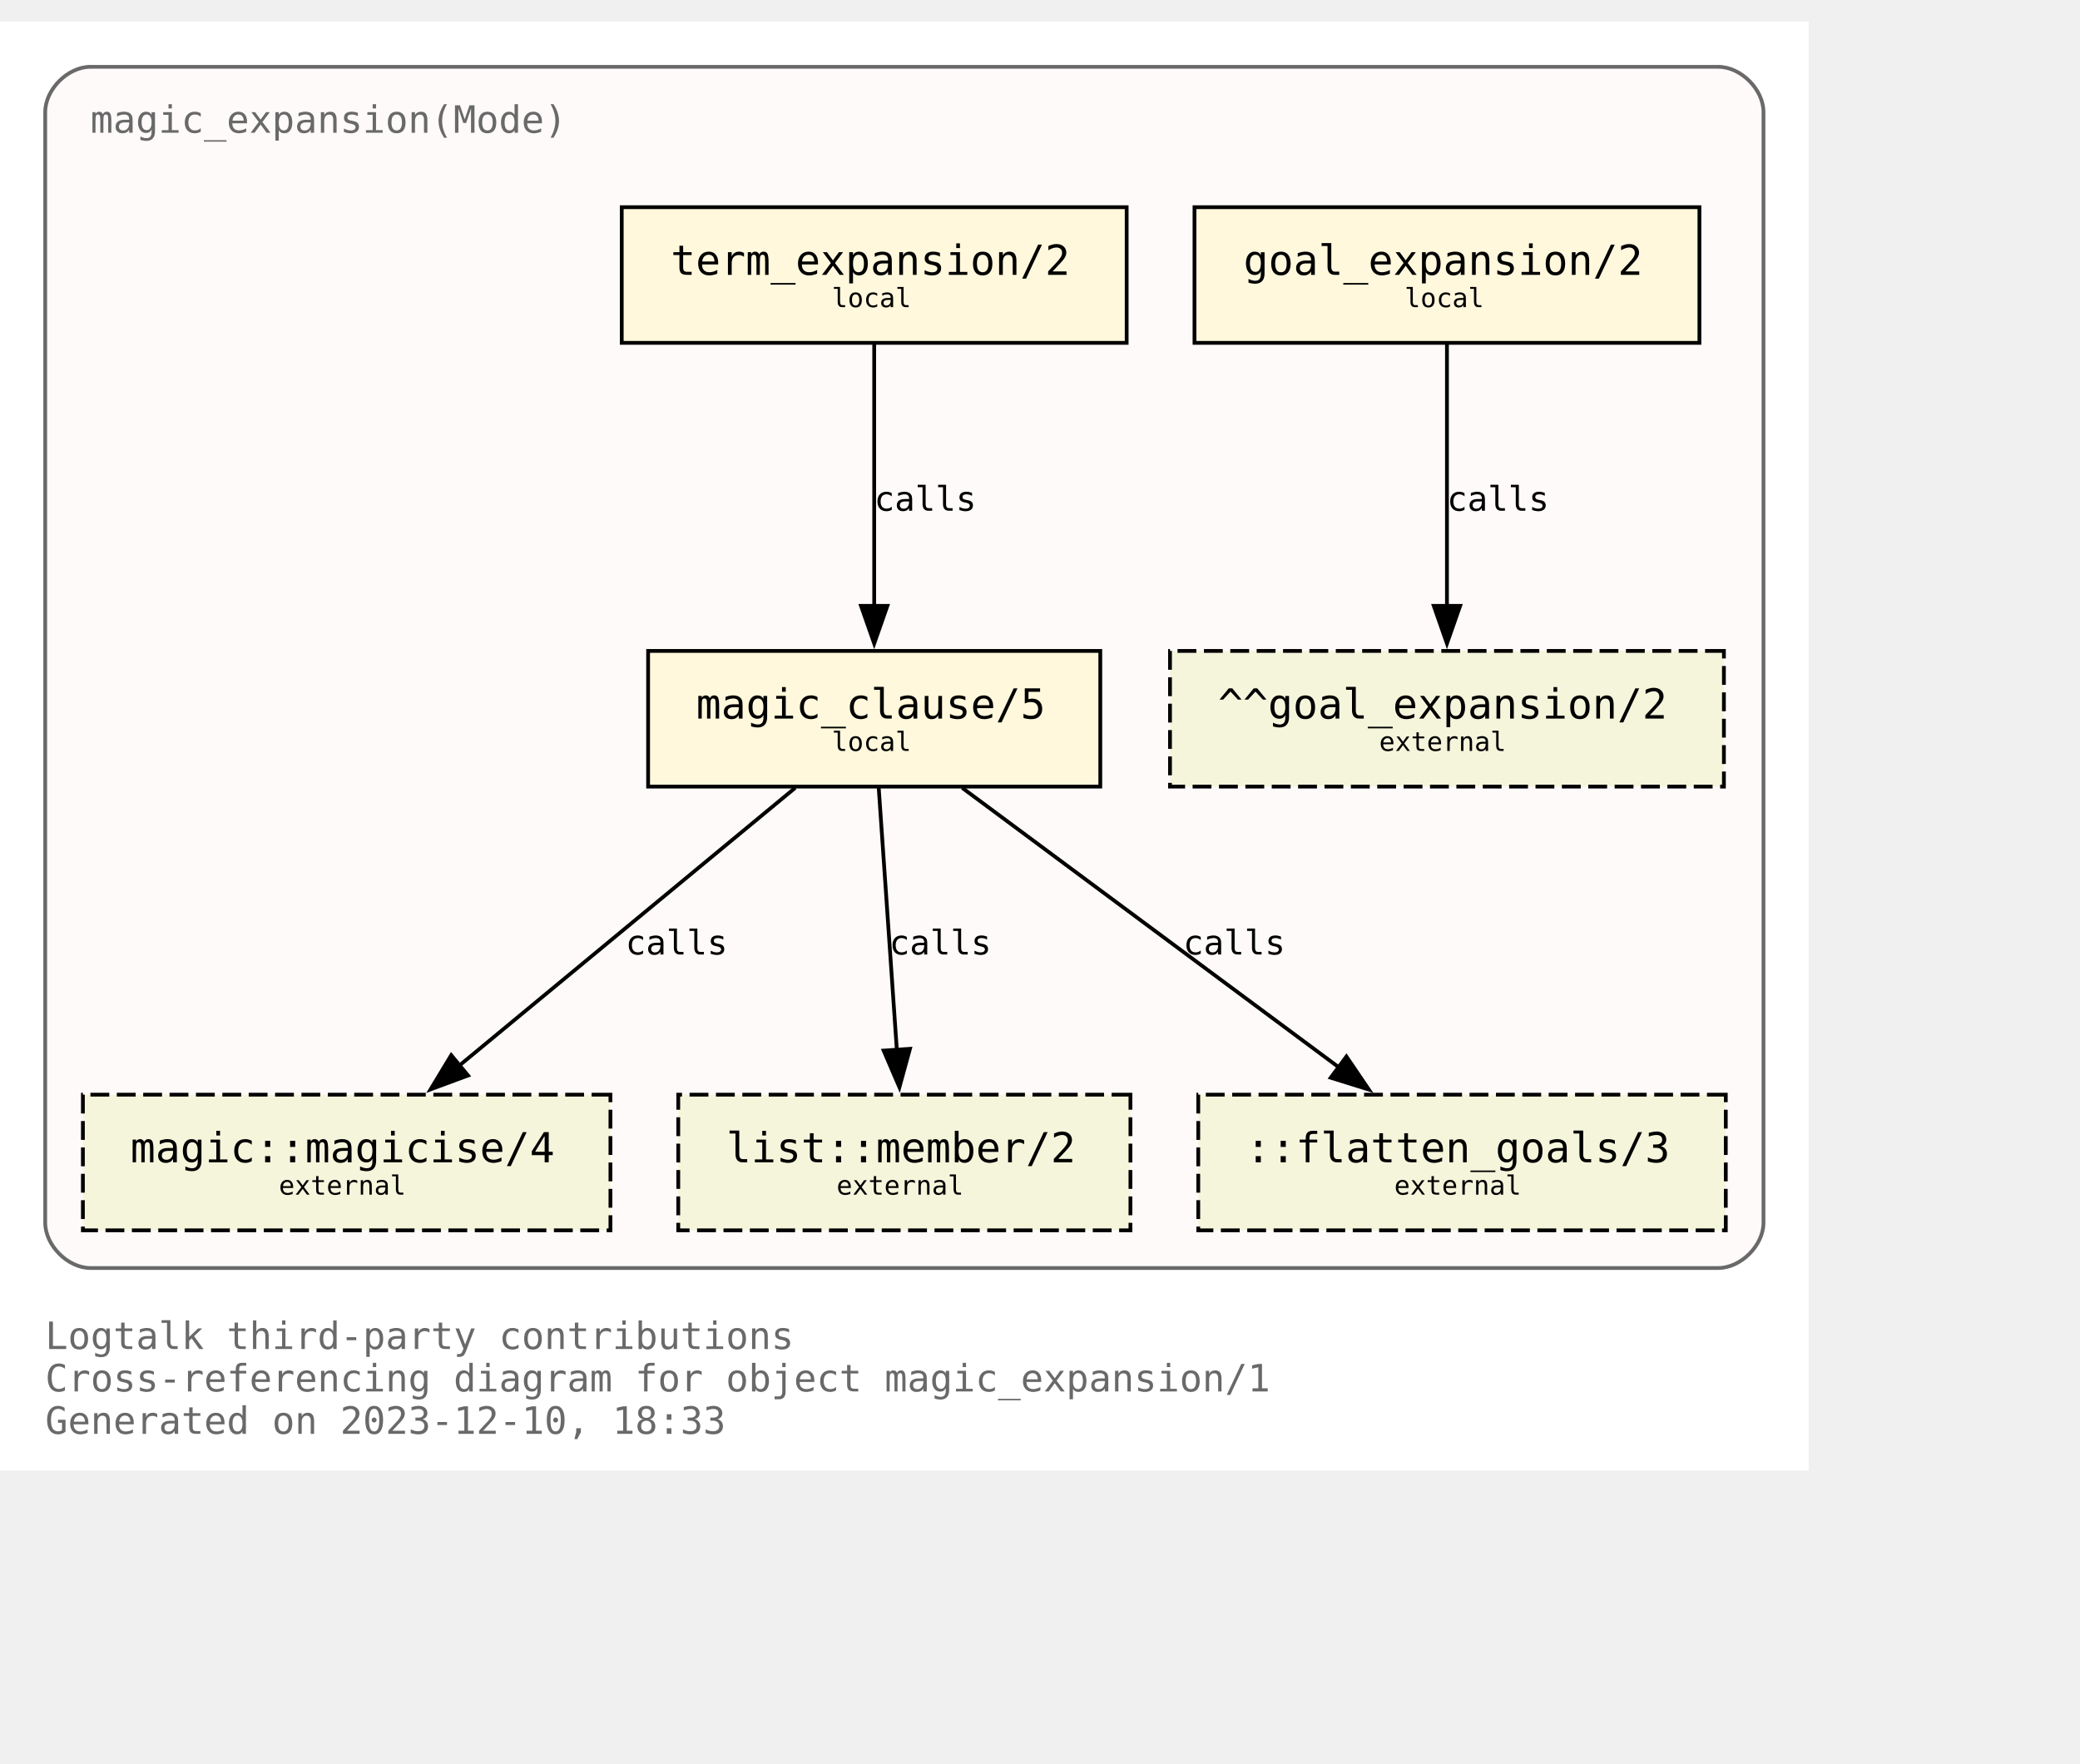
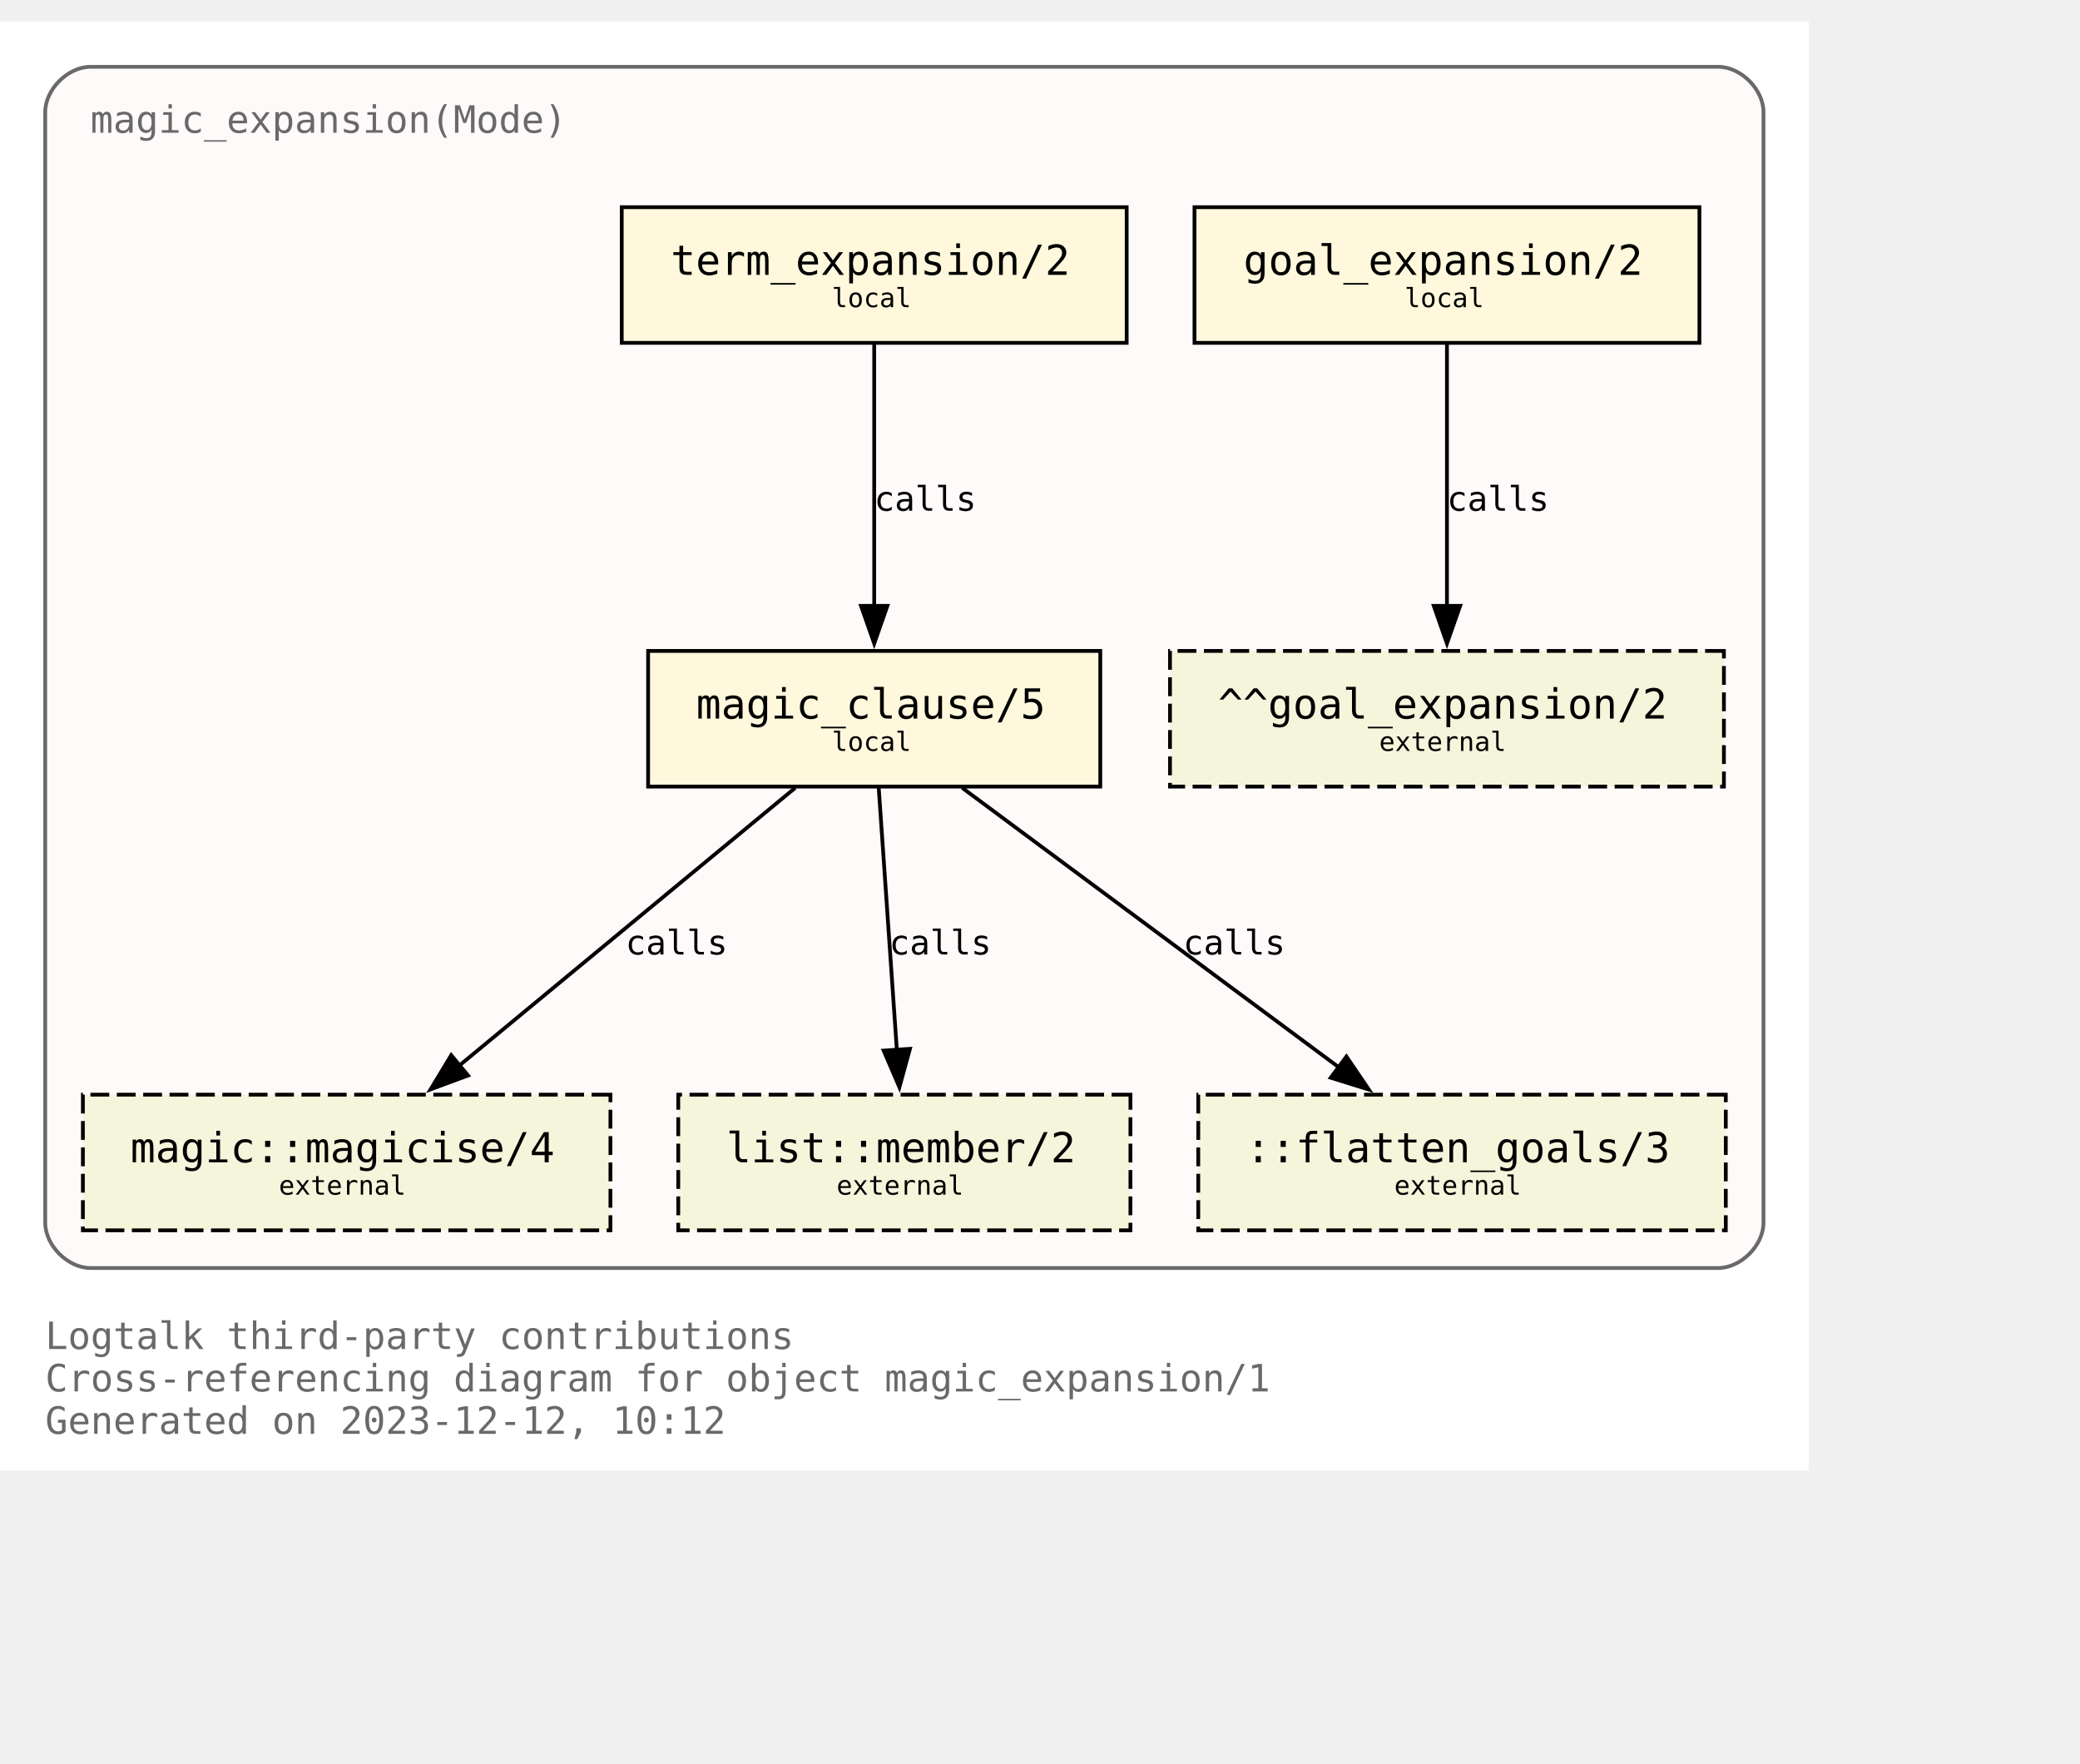
<svg xmlns="http://www.w3.org/2000/svg" xmlns:xlink="http://www.w3.org/1999/xlink" width="624pt" height="529pt" viewBox="72.00 72.00 552.00 456.50">
  <g id="graph0" class="graph" transform="scale(1 1) rotate(0) translate(76 452.5)">
    <polygon fill="white" stroke="none" points="-4,4 -4,-380.5 476,-380.5 476,4 -4,4" />
    <text text-anchor="start" x="8" y="-28.25" font-family="Monospace" font-size="10.00" fill="dimgray">Logtalk third-party contributions</text>
    <text text-anchor="start" x="8" y="-17" font-family="Monospace" font-size="10.00" fill="dimgray">Cross-referencing diagram for object magic_expansion/1</text>
-     <text text-anchor="start" x="8" y="-5.75" font-family="Monospace" font-size="10.00" fill="dimgray">Generated on 2023-12-10, 18:33</text>
+     <text text-anchor="start" x="8" y="-5.75" font-family="Monospace" font-size="10.00" fill="dimgray">Generated on 2023-12-12, 10:12</text>
    <g id="clust1" class="cluster">
      <g id="a_clust1">
        <a xlink:title="magic_expansion(Mode)">
          <path fill="snow" stroke="dimgray" d="M20,-49.75C20,-49.75 452,-49.75 452,-49.75 458,-49.75 464,-55.75 464,-61.75 464,-61.75 464,-356.5 464,-356.5 464,-362.5 458,-368.5 452,-368.5 452,-368.5 20,-368.5 20,-368.5 14,-368.5 8,-362.5 8,-356.5 8,-356.5 8,-61.75 8,-61.75 8,-55.75 14,-49.75 20,-49.75" />
          <g id="a_clust1_0">
-             <a xlink:href="https://github.com/LogtalkDotOrg/logtalk3/tree/7cec2429f209d86910ca23f865e7887e013c4610/contributions/verdi_neruda/magic_expansion.lgt" xlink:title="https://github.com/LogtalkDotOrg/logtalk3/tree/7cec2429f209d86910ca23f865e7887e013c4610/contributions/verdi_neruda/magic_expansion.lgt">
+             <a xlink:href="https://github.com/LogtalkDotOrg/logtalk3/tree/cf479b02ce35f55aef560f399bb6a3f260aa9dde/contributions/verdi_neruda/magic_expansion.lgt" xlink:title="https://github.com/LogtalkDotOrg/logtalk3/tree/cf479b02ce35f55aef560f399bb6a3f260aa9dde/contributions/verdi_neruda/magic_expansion.lgt">
              <text text-anchor="start" x="20" y="-351" font-family="Monospace" font-size="10.00" fill="dimgray">magic_expansion(Mode)</text>
            </a>
          </g>
        </a>
      </g>
    </g>
    <g id="node1" class="node">
      <g id="a_node1">
-         <a xlink:href="https://github.com/LogtalkDotOrg/logtalk3/tree/7cec2429f209d86910ca23f865e7887e013c4610/contributions/verdi_neruda/magic_expansion.lgt#L52" xlink:title="https://github.com/LogtalkDotOrg/logtalk3/tree/7cec2429f209d86910ca23f865e7887e013c4610/contributions/verdi_neruda/magic_expansion.lgt#L52">
+         <a xlink:href="https://github.com/LogtalkDotOrg/logtalk3/tree/cf479b02ce35f55aef560f399bb6a3f260aa9dde/contributions/verdi_neruda/magic_expansion.lgt#L52" xlink:title="https://github.com/LogtalkDotOrg/logtalk3/tree/cf479b02ce35f55aef560f399bb6a3f260aa9dde/contributions/verdi_neruda/magic_expansion.lgt#L52">
          <polygon fill="cornsilk" stroke="black" points="447,-331.25 313,-331.25 313,-295.25 447,-295.25 447,-331.25" />
          <text text-anchor="start" x="320.88" y="-314.07" font-family="Monospace" font-size="9.00"> </text>
          <text text-anchor="start" x="326" y="-313.3" font-family="Monospace" font-size="11.00">goal_expansion/2</text>
          <text text-anchor="start" x="433.88" y="-314.07" font-family="Monospace" font-size="9.00"> </text>
          <text text-anchor="start" x="320.88" y="-303.2" font-family="Monospace" font-size="9.00"> </text>
          <text text-anchor="start" x="368.75" y="-304.73" font-family="Monospace" font-size="7.00">local</text>
          <text text-anchor="start" x="433.88" y="-303.2" font-family="Monospace" font-size="9.00"> </text>
        </a>
      </g>
    </g>
    <g id="node7" class="node">
      <polygon fill="beige" stroke="black" stroke-dasharray="5,2" points="453.5,-213.5 306.5,-213.5 306.5,-177.5 453.5,-177.5 453.5,-213.5" />
      <text text-anchor="start" x="314.38" y="-196.32" font-family="Monospace" font-size="9.00"> </text>
      <text text-anchor="start" x="319.25" y="-195.55" font-family="Monospace" font-size="11.00">^^goal_expansion/2</text>
      <text text-anchor="start" x="440.38" y="-196.32" font-family="Monospace" font-size="9.00"> </text>
      <text text-anchor="start" x="314.38" y="-185.45" font-family="Monospace" font-size="9.00"> </text>
      <text text-anchor="start" x="362" y="-186.97" font-family="Monospace" font-size="7.00">external</text>
      <text text-anchor="start" x="440.38" y="-185.45" font-family="Monospace" font-size="9.00"> </text>
    </g>
    <g id="edge3" class="edge">
      <g id="a_edge3">
-         <a xlink:href="https://github.com/LogtalkDotOrg/logtalk3/tree/7cec2429f209d86910ca23f865e7887e013c4610/contributions/verdi_neruda/magic_expansion.lgt#L52" xlink:title="calls">
+         <a xlink:href="https://github.com/LogtalkDotOrg/logtalk3/tree/cf479b02ce35f55aef560f399bb6a3f260aa9dde/contributions/verdi_neruda/magic_expansion.lgt#L52" xlink:title="calls">
          <path fill="none" stroke="black" d="M380,-294.92C380,-276.51 380,-247.1 380,-225.21" />
          <polygon fill="black" stroke="black" points="383.5,-225.46 380,-215.46 376.5,-225.46 383.5,-225.46" />
        </a>
      </g>
      <g id="a_edge3-label">
-         <a xlink:href="https://github.com/LogtalkDotOrg/logtalk3/tree/7cec2429f209d86910ca23f865e7887e013c4610/contributions/verdi_neruda/magic_expansion.lgt#L52" xlink:title="https://github.com/LogtalkDotOrg/logtalk3/tree/7cec2429f209d86910ca23f865e7887e013c4610/contributions/verdi_neruda/magic_expansion.lgt#L52">
+         <a xlink:href="https://github.com/LogtalkDotOrg/logtalk3/tree/cf479b02ce35f55aef560f399bb6a3f260aa9dde/contributions/verdi_neruda/magic_expansion.lgt#L52" xlink:title="https://github.com/LogtalkDotOrg/logtalk3/tree/cf479b02ce35f55aef560f399bb6a3f260aa9dde/contributions/verdi_neruda/magic_expansion.lgt#L52">
          <text text-anchor="start" x="380" y="-250.7" font-family="Monospace" font-size="9.00">calls</text>
        </a>
      </g>
    </g>
    <g id="node2" class="node">
      <g id="a_node2">
-         <a xlink:href="https://github.com/LogtalkDotOrg/logtalk3/tree/7cec2429f209d86910ca23f865e7887e013c4610/contributions/verdi_neruda/magic_expansion.lgt#L55" xlink:title="https://github.com/LogtalkDotOrg/logtalk3/tree/7cec2429f209d86910ca23f865e7887e013c4610/contributions/verdi_neruda/magic_expansion.lgt#L55">
+         <a xlink:href="https://github.com/LogtalkDotOrg/logtalk3/tree/cf479b02ce35f55aef560f399bb6a3f260aa9dde/contributions/verdi_neruda/magic_expansion.lgt#L55" xlink:title="https://github.com/LogtalkDotOrg/logtalk3/tree/cf479b02ce35f55aef560f399bb6a3f260aa9dde/contributions/verdi_neruda/magic_expansion.lgt#L55">
          <polygon fill="cornsilk" stroke="black" points="295,-331.25 161,-331.25 161,-295.25 295,-295.25 295,-331.25" />
          <text text-anchor="start" x="168.88" y="-314.07" font-family="Monospace" font-size="9.00"> </text>
          <text text-anchor="start" x="174" y="-313.3" font-family="Monospace" font-size="11.00">term_expansion/2</text>
          <text text-anchor="start" x="281.88" y="-314.07" font-family="Monospace" font-size="9.00"> </text>
          <text text-anchor="start" x="168.88" y="-303.2" font-family="Monospace" font-size="9.00"> </text>
          <text text-anchor="start" x="216.75" y="-304.73" font-family="Monospace" font-size="7.00">local</text>
          <text text-anchor="start" x="281.88" y="-303.2" font-family="Monospace" font-size="9.00"> </text>
        </a>
      </g>
    </g>
    <g id="node3" class="node">
      <g id="a_node3">
-         <a xlink:href="https://github.com/LogtalkDotOrg/logtalk3/tree/7cec2429f209d86910ca23f865e7887e013c4610/contributions/verdi_neruda/magic_expansion.lgt#L62" xlink:title="https://github.com/LogtalkDotOrg/logtalk3/tree/7cec2429f209d86910ca23f865e7887e013c4610/contributions/verdi_neruda/magic_expansion.lgt#L62">
+         <a xlink:href="https://github.com/LogtalkDotOrg/logtalk3/tree/cf479b02ce35f55aef560f399bb6a3f260aa9dde/contributions/verdi_neruda/magic_expansion.lgt#L62" xlink:title="https://github.com/LogtalkDotOrg/logtalk3/tree/cf479b02ce35f55aef560f399bb6a3f260aa9dde/contributions/verdi_neruda/magic_expansion.lgt#L62">
          <polygon fill="cornsilk" stroke="black" points="288,-213.5 168,-213.5 168,-177.5 288,-177.5 288,-213.5" />
          <text text-anchor="start" x="175.88" y="-196.32" font-family="Monospace" font-size="9.00"> </text>
          <text text-anchor="start" x="180.75" y="-195.55" font-family="Monospace" font-size="11.00">magic_clause/5</text>
          <text text-anchor="start" x="274.88" y="-196.32" font-family="Monospace" font-size="9.00"> </text>
          <text text-anchor="start" x="175.88" y="-185.45" font-family="Monospace" font-size="9.00"> </text>
          <text text-anchor="start" x="216.75" y="-186.97" font-family="Monospace" font-size="7.00">local</text>
          <text text-anchor="start" x="274.88" y="-185.45" font-family="Monospace" font-size="9.00"> </text>
        </a>
      </g>
    </g>
    <g id="edge1" class="edge">
      <g id="a_edge1">
-         <a xlink:href="https://github.com/LogtalkDotOrg/logtalk3/tree/7cec2429f209d86910ca23f865e7887e013c4610/contributions/verdi_neruda/magic_expansion.lgt#L55" xlink:title="calls">
+         <a xlink:href="https://github.com/LogtalkDotOrg/logtalk3/tree/cf479b02ce35f55aef560f399bb6a3f260aa9dde/contributions/verdi_neruda/magic_expansion.lgt#L55" xlink:title="calls">
          <path fill="none" stroke="black" d="M228,-294.92C228,-276.51 228,-247.1 228,-225.21" />
          <polygon fill="black" stroke="black" points="231.5,-225.46 228,-215.46 224.5,-225.46 231.5,-225.46" />
        </a>
      </g>
      <g id="a_edge1-label">
-         <a xlink:href="https://github.com/LogtalkDotOrg/logtalk3/tree/7cec2429f209d86910ca23f865e7887e013c4610/contributions/verdi_neruda/magic_expansion.lgt#L55" xlink:title="https://github.com/LogtalkDotOrg/logtalk3/tree/7cec2429f209d86910ca23f865e7887e013c4610/contributions/verdi_neruda/magic_expansion.lgt#L55">
+         <a xlink:href="https://github.com/LogtalkDotOrg/logtalk3/tree/cf479b02ce35f55aef560f399bb6a3f260aa9dde/contributions/verdi_neruda/magic_expansion.lgt#L55" xlink:title="https://github.com/LogtalkDotOrg/logtalk3/tree/cf479b02ce35f55aef560f399bb6a3f260aa9dde/contributions/verdi_neruda/magic_expansion.lgt#L55">
          <text text-anchor="start" x="228" y="-250.7" font-family="Monospace" font-size="9.00">calls</text>
        </a>
      </g>
    </g>
    <g id="node4" class="node">
      <g id="a_node4">
        <a xlink:href="https://logtalk.org/library/magic_0.html#magicise/4" xlink:title="https://logtalk.org/library/magic_0.html#magicise/4">
          <polygon fill="beige" stroke="black" stroke-dasharray="5,2" points="158,-95.75 18,-95.75 18,-59.75 158,-59.75 158,-95.75" />
          <text text-anchor="start" x="25.88" y="-78.58" font-family="Monospace" font-size="9.00"> </text>
          <text text-anchor="start" x="30.62" y="-77.8" font-family="Monospace" font-size="11.00">magic::magicise/4</text>
          <text text-anchor="start" x="144.88" y="-78.58" font-family="Monospace" font-size="9.00"> </text>
          <text text-anchor="start" x="25.88" y="-67.7" font-family="Monospace" font-size="9.00"> </text>
          <text text-anchor="start" x="70" y="-69.22" font-family="Monospace" font-size="7.00">external</text>
          <text text-anchor="start" x="144.88" y="-67.7" font-family="Monospace" font-size="9.00"> </text>
        </a>
      </g>
    </g>
    <g id="edge4" class="edge">
      <g id="a_edge4">
-         <a xlink:href="https://github.com/LogtalkDotOrg/logtalk3/tree/7cec2429f209d86910ca23f865e7887e013c4610/contributions/verdi_neruda/magic_expansion.lgt#L62" xlink:title="calls">
+         <a xlink:href="https://github.com/LogtalkDotOrg/logtalk3/tree/cf479b02ce35f55aef560f399bb6a3f260aa9dde/contributions/verdi_neruda/magic_expansion.lgt#L62" xlink:title="calls">
          <path fill="none" stroke="black" d="M207.04,-177.17C183.33,-157.57 144.53,-125.49 117.7,-103.31" />
          <polygon fill="black" stroke="black" points="120.21,-100.84 110.27,-97.16 115.75,-106.23 120.21,-100.84" />
        </a>
      </g>
      <g id="a_edge4-label">
-         <a xlink:href="https://github.com/LogtalkDotOrg/logtalk3/tree/7cec2429f209d86910ca23f865e7887e013c4610/contributions/verdi_neruda/magic_expansion.lgt#L62" xlink:title="https://github.com/LogtalkDotOrg/logtalk3/tree/7cec2429f209d86910ca23f865e7887e013c4610/contributions/verdi_neruda/magic_expansion.lgt#L62">
+         <a xlink:href="https://github.com/LogtalkDotOrg/logtalk3/tree/cf479b02ce35f55aef560f399bb6a3f260aa9dde/contributions/verdi_neruda/magic_expansion.lgt#L62" xlink:title="https://github.com/LogtalkDotOrg/logtalk3/tree/cf479b02ce35f55aef560f399bb6a3f260aa9dde/contributions/verdi_neruda/magic_expansion.lgt#L62">
          <text text-anchor="start" x="162" y="-132.95" font-family="Monospace" font-size="9.00">calls</text>
        </a>
      </g>
    </g>
    <g id="node5" class="node">
      <g id="a_node5">
        <a xlink:href="https://logtalk.org/library/listp_0.html#member/2" xlink:title="https://logtalk.org/library/listp_0.html#member/2">
          <polygon fill="beige" stroke="black" stroke-dasharray="5,2" points="296,-95.75 176,-95.75 176,-59.75 296,-59.75 296,-95.75" />
          <text text-anchor="start" x="183.88" y="-78.58" font-family="Monospace" font-size="9.00"> </text>
          <text text-anchor="start" x="188.75" y="-77.8" font-family="Monospace" font-size="11.00">list::member/2</text>
          <text text-anchor="start" x="282.88" y="-78.58" font-family="Monospace" font-size="9.00"> </text>
          <text text-anchor="start" x="183.88" y="-67.7" font-family="Monospace" font-size="9.00"> </text>
          <text text-anchor="start" x="218" y="-69.22" font-family="Monospace" font-size="7.00">external</text>
          <text text-anchor="start" x="282.88" y="-67.7" font-family="Monospace" font-size="9.00"> </text>
        </a>
      </g>
    </g>
    <g id="edge5" class="edge">
      <g id="a_edge5">
-         <a xlink:href="https://github.com/LogtalkDotOrg/logtalk3/tree/7cec2429f209d86910ca23f865e7887e013c4610/contributions/verdi_neruda/magic_expansion.lgt#L62" xlink:title="calls">
+         <a xlink:href="https://github.com/LogtalkDotOrg/logtalk3/tree/cf479b02ce35f55aef560f399bb6a3f260aa9dde/contributions/verdi_neruda/magic_expansion.lgt#L62" xlink:title="calls">
          <path fill="none" stroke="black" d="M229.2,-177.17C230.47,-158.76 232.5,-129.35 234.02,-107.46" />
          <polygon fill="black" stroke="black" points="237.49,-107.92 234.69,-97.71 230.51,-107.44 237.49,-107.92" />
        </a>
      </g>
      <g id="a_edge5-label">
-         <a xlink:href="https://github.com/LogtalkDotOrg/logtalk3/tree/7cec2429f209d86910ca23f865e7887e013c4610/contributions/verdi_neruda/magic_expansion.lgt#L62" xlink:title="https://github.com/LogtalkDotOrg/logtalk3/tree/7cec2429f209d86910ca23f865e7887e013c4610/contributions/verdi_neruda/magic_expansion.lgt#L62">
+         <a xlink:href="https://github.com/LogtalkDotOrg/logtalk3/tree/cf479b02ce35f55aef560f399bb6a3f260aa9dde/contributions/verdi_neruda/magic_expansion.lgt#L62" xlink:title="https://github.com/LogtalkDotOrg/logtalk3/tree/cf479b02ce35f55aef560f399bb6a3f260aa9dde/contributions/verdi_neruda/magic_expansion.lgt#L62">
          <text text-anchor="start" x="232" y="-132.95" font-family="Monospace" font-size="9.00">calls</text>
        </a>
      </g>
    </g>
    <g id="node6" class="node">
      <polygon fill="beige" stroke="black" stroke-dasharray="5,2" points="454,-95.75 314,-95.75 314,-59.75 454,-59.75 454,-95.75" />
      <text text-anchor="start" x="321.88" y="-78.58" font-family="Monospace" font-size="9.00"> </text>
      <text text-anchor="start" x="326.62" y="-77.8" font-family="Monospace" font-size="11.00">::flatten_goals/3</text>
      <text text-anchor="start" x="440.88" y="-78.58" font-family="Monospace" font-size="9.00"> </text>
      <text text-anchor="start" x="321.88" y="-67.7" font-family="Monospace" font-size="9.00"> </text>
      <text text-anchor="start" x="366" y="-69.22" font-family="Monospace" font-size="7.00">external</text>
      <text text-anchor="start" x="440.88" y="-67.7" font-family="Monospace" font-size="9.00"> </text>
    </g>
    <g id="edge2" class="edge">
      <g id="a_edge2">
-         <a xlink:href="https://github.com/LogtalkDotOrg/logtalk3/tree/7cec2429f209d86910ca23f865e7887e013c4610/contributions/verdi_neruda/magic_expansion.lgt#L62" xlink:title="calls">
+         <a xlink:href="https://github.com/LogtalkDotOrg/logtalk3/tree/cf479b02ce35f55aef560f399bb6a3f260aa9dde/contributions/verdi_neruda/magic_expansion.lgt#L62" xlink:title="calls">
          <path fill="none" stroke="black" d="M251.35,-177.17C277.89,-157.48 321.39,-125.21 351.29,-103.02" />
          <polygon fill="black" stroke="black" points="353.32,-105.87 359.27,-97.1 349.15,-100.25 353.32,-105.87" />
        </a>
      </g>
      <g id="a_edge2-label">
-         <a xlink:href="https://github.com/LogtalkDotOrg/logtalk3/tree/7cec2429f209d86910ca23f865e7887e013c4610/contributions/verdi_neruda/magic_expansion.lgt#L62" xlink:title="https://github.com/LogtalkDotOrg/logtalk3/tree/7cec2429f209d86910ca23f865e7887e013c4610/contributions/verdi_neruda/magic_expansion.lgt#L62">
+         <a xlink:href="https://github.com/LogtalkDotOrg/logtalk3/tree/cf479b02ce35f55aef560f399bb6a3f260aa9dde/contributions/verdi_neruda/magic_expansion.lgt#L62" xlink:title="https://github.com/LogtalkDotOrg/logtalk3/tree/cf479b02ce35f55aef560f399bb6a3f260aa9dde/contributions/verdi_neruda/magic_expansion.lgt#L62">
          <text text-anchor="start" x="310" y="-132.95" font-family="Monospace" font-size="9.00">calls</text>
        </a>
      </g>
    </g>
  </g>
</svg>
